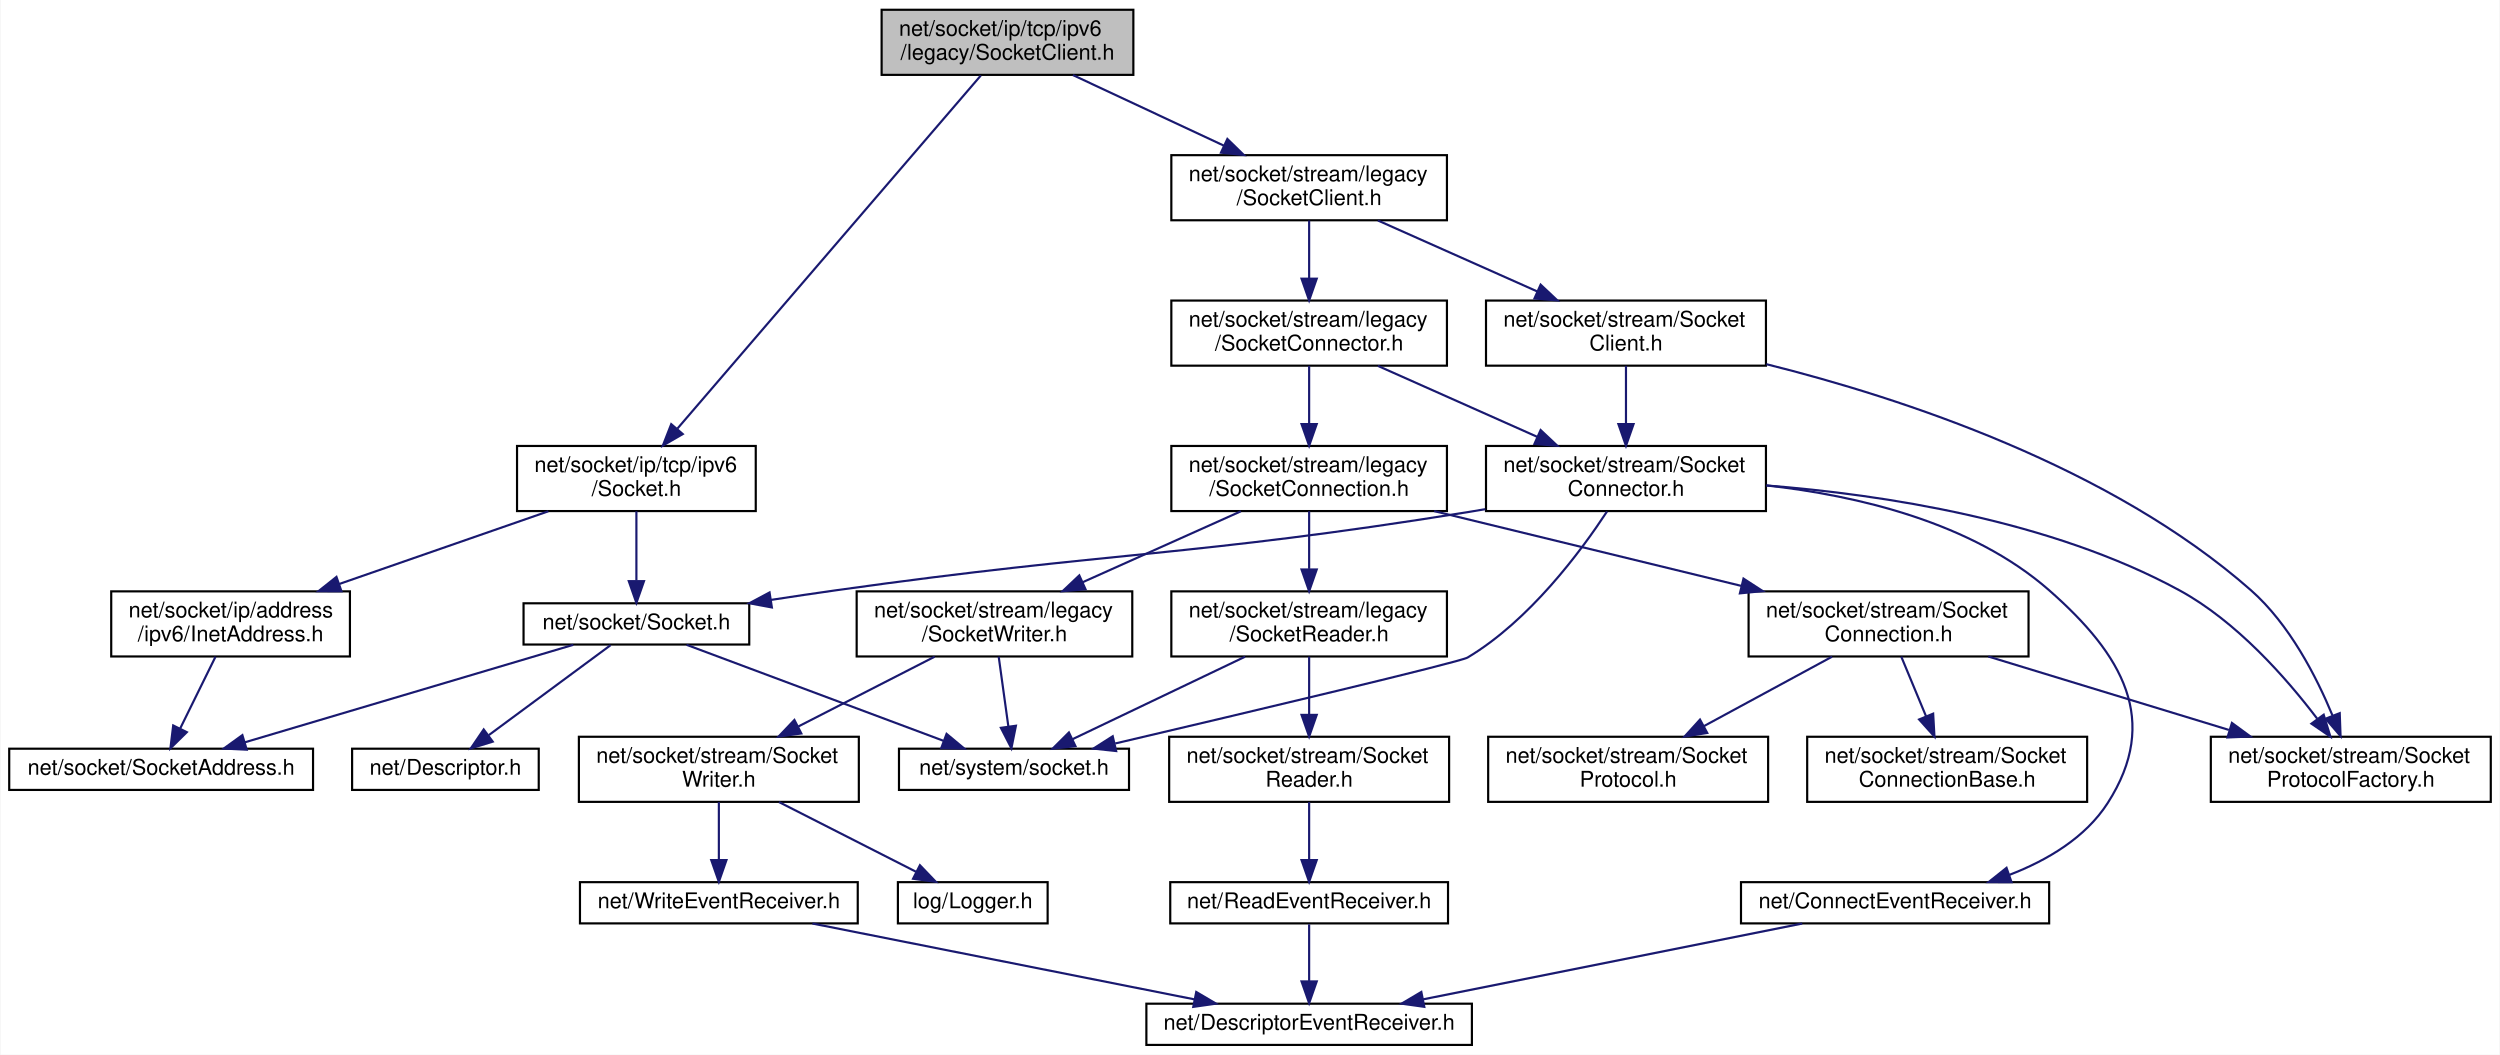
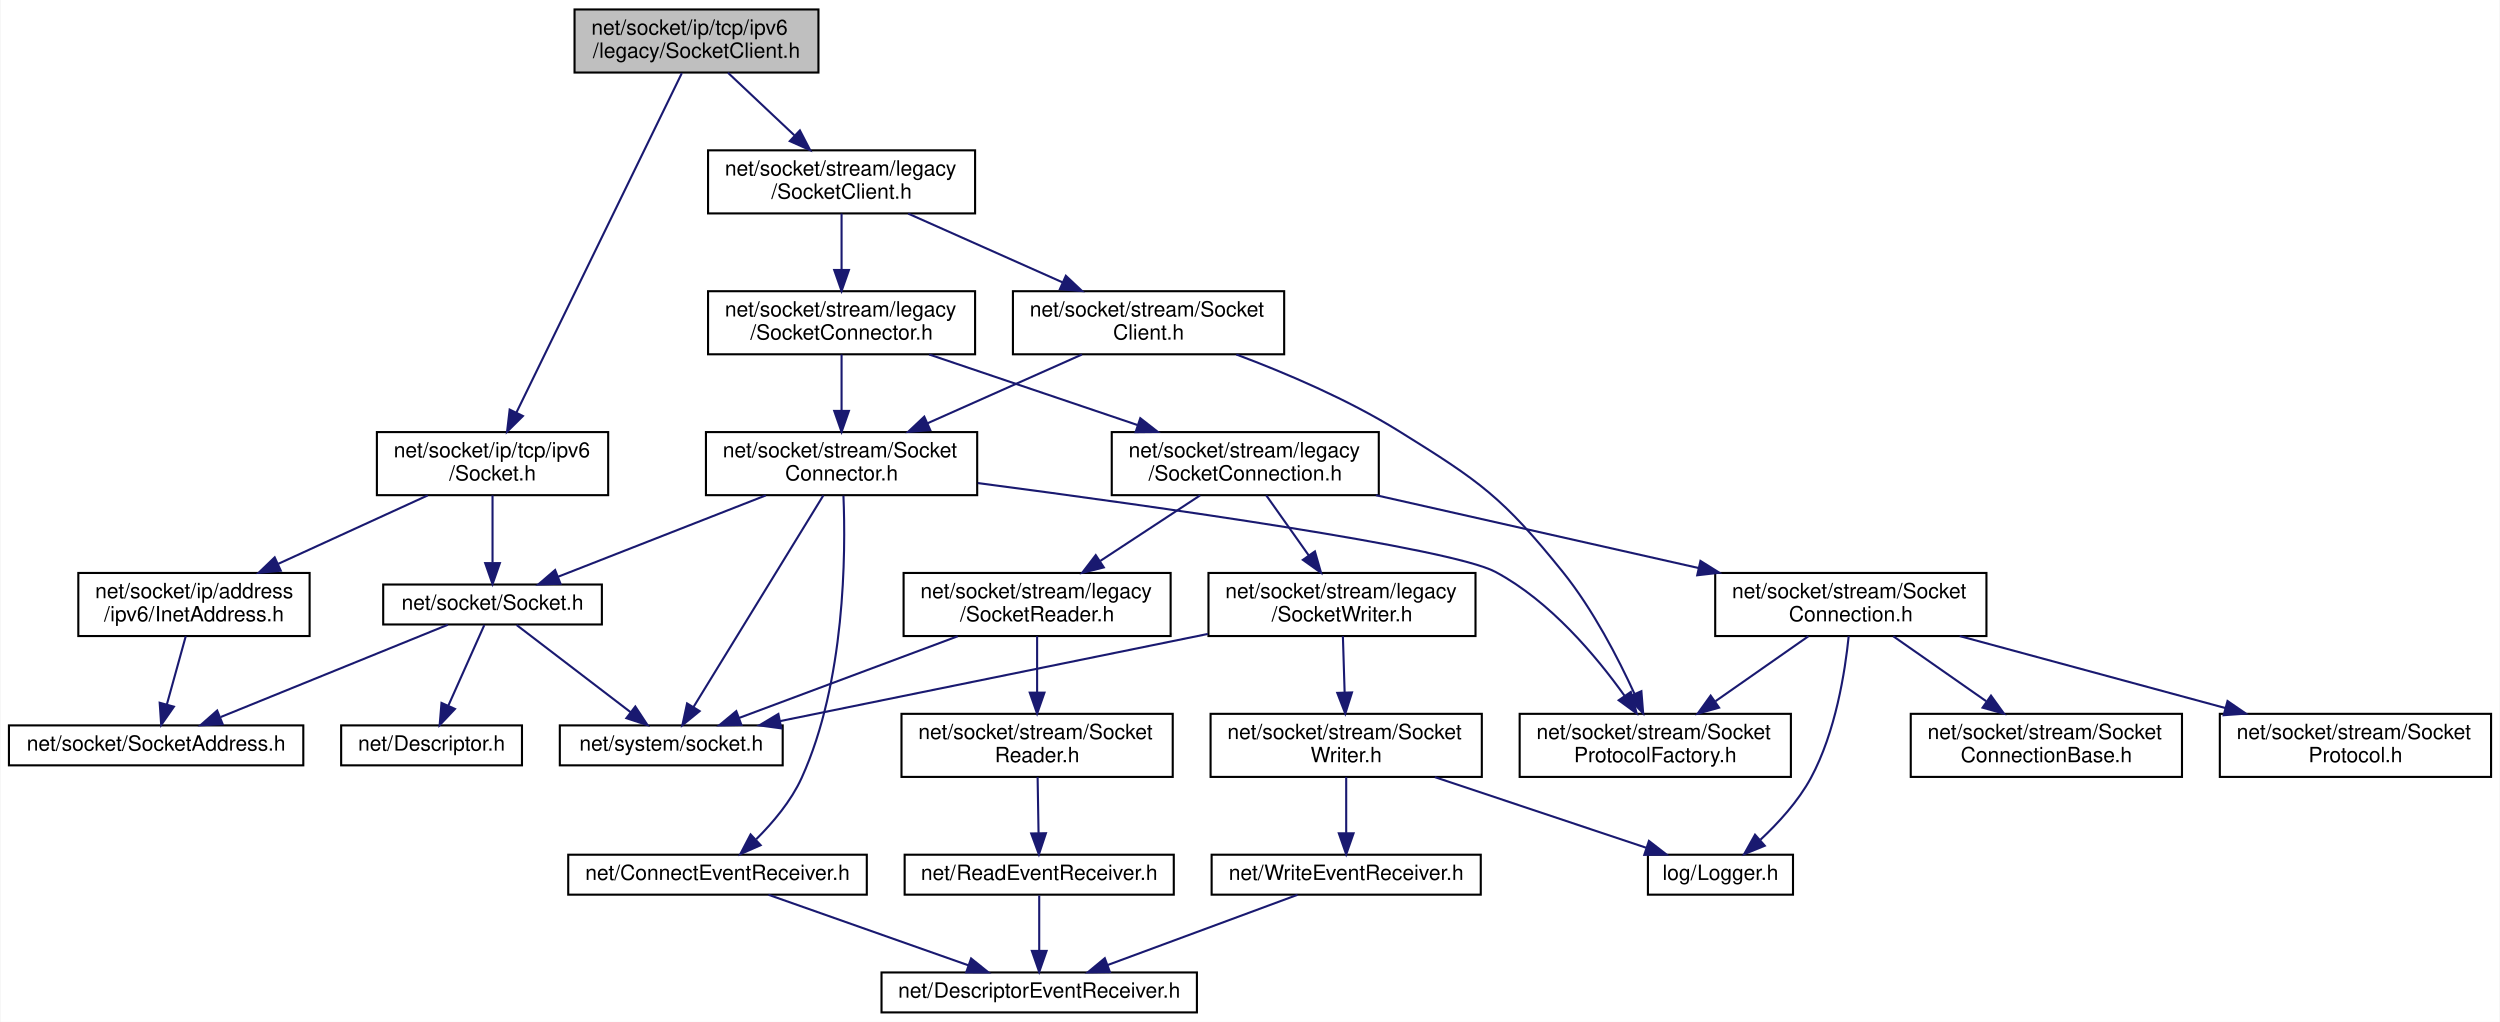
- <svg xmlns="http://www.w3.org/2000/svg" xmlns:xlink="http://www.w3.org/1999/xlink" width="1152pt" height="486pt" viewBox="0.00 0.00 1151.50 486.00">
+ <svg xmlns="http://www.w3.org/2000/svg" xmlns:xlink="http://www.w3.org/1999/xlink" width="1189pt" height="486pt" viewBox="0.00 0.00 1188.50 486.00">
  <g id="graph0" class="graph" transform="scale(1 1) rotate(0) translate(4 482)">
-     <polygon fill="white" stroke="transparent" points="-4,4 -4,-482 1147.5,-482 1147.5,4 -4,4" />
+     <polygon fill="white" stroke="transparent" points="-4,4 -4,-482 1184.5,-482 1184.5,4 -4,4" />
    <g id="node1" class="node">
      <g id="a_node1">
        <a xlink:title=" ">
-           <polygon fill="#bfbfbf" stroke="black" points="402,-447.5 402,-477.5 518,-477.5 518,-447.5 402,-447.5" />
-           <text text-anchor="start" x="410" y="-465.5" font-family="Helvetica,sans-Serif" font-size="10.00">net/socket/ip/tcp/ipv6</text>
-           <text text-anchor="middle" x="460" y="-454.5" font-family="Helvetica,sans-Serif" font-size="10.00">/legacy/SocketClient.h</text>
+           <polygon fill="#bfbfbf" stroke="black" points="269,-447.5 269,-477.5 385,-477.5 385,-447.5 269,-447.5" />
+           <text text-anchor="start" x="277" y="-465.5" font-family="Helvetica,sans-Serif" font-size="10.00">net/socket/ip/tcp/ipv6</text>
+           <text text-anchor="middle" x="327" y="-454.5" font-family="Helvetica,sans-Serif" font-size="10.00">/legacy/SocketClient.h</text>
        </a>
      </g>
    </g>
    <g id="node2" class="node">
      <g id="a_node2">
        <a xlink:href="socket_2ip_2tcp_2ipv6_2_socket_8h.html" target="_top" xlink:title=" ">
-           <polygon fill="white" stroke="black" points="234,-246.5 234,-276.5 344,-276.5 344,-246.5 234,-246.5" />
-           <text text-anchor="start" x="242" y="-264.5" font-family="Helvetica,sans-Serif" font-size="10.00">net/socket/ip/tcp/ipv6</text>
-           <text text-anchor="middle" x="289" y="-253.5" font-family="Helvetica,sans-Serif" font-size="10.00">/Socket.h</text>
+           <polygon fill="white" stroke="black" points="175,-246.5 175,-276.5 285,-276.5 285,-246.5 175,-246.5" />
+           <text text-anchor="start" x="183" y="-264.5" font-family="Helvetica,sans-Serif" font-size="10.00">net/socket/ip/tcp/ipv6</text>
+           <text text-anchor="middle" x="230" y="-253.5" font-family="Helvetica,sans-Serif" font-size="10.00">/Socket.h</text>
        </a>
      </g>
    </g>
    <g id="edge1" class="edge">
-       <path fill="none" stroke="midnightblue" d="M447.7,-447.19C418.18,-412.84 343.17,-325.54 307.88,-284.48" />
-       <polygon fill="midnightblue" stroke="midnightblue" points="310.36,-281.99 301.19,-276.68 305.05,-286.55 310.36,-281.99" />
+       <path fill="none" stroke="midnightblue" d="M320.02,-447.19C303.46,-413.2 261.61,-327.35 241.35,-285.78" />
+       <polygon fill="midnightblue" stroke="midnightblue" points="244.44,-284.14 236.91,-276.68 238.15,-287.2 244.44,-284.14" />
    </g>
    <g id="node8" class="node">
      <g id="a_node8">
        <a xlink:href="stream_2legacy_2_socket_client_8h.html" target="_top" xlink:title=" ">
-           <polygon fill="white" stroke="black" points="535.5,-380.5 535.5,-410.5 662.5,-410.5 662.5,-380.5 535.5,-380.5" />
-           <text text-anchor="start" x="543.5" y="-398.5" font-family="Helvetica,sans-Serif" font-size="10.00">net/socket/stream/legacy</text>
-           <text text-anchor="middle" x="599" y="-387.5" font-family="Helvetica,sans-Serif" font-size="10.00">/SocketClient.h</text>
+           <polygon fill="white" stroke="black" points="332.5,-380.5 332.5,-410.5 459.5,-410.5 459.5,-380.5 332.5,-380.5" />
+           <text text-anchor="start" x="340.5" y="-398.5" font-family="Helvetica,sans-Serif" font-size="10.00">net/socket/stream/legacy</text>
+           <text text-anchor="middle" x="396" y="-387.5" font-family="Helvetica,sans-Serif" font-size="10.00">/SocketClient.h</text>
        </a>
      </g>
    </g>
    <g id="edge8" class="edge">
-       <path fill="none" stroke="midnightblue" d="M490.16,-447.4C510.56,-437.86 537.7,-425.16 559.78,-414.84" />
-       <polygon fill="midnightblue" stroke="midnightblue" points="561.32,-417.98 568.9,-410.58 558.36,-411.64 561.32,-417.98" />
+       <path fill="none" stroke="midnightblue" d="M341.97,-447.4C351.19,-438.71 363.19,-427.4 373.54,-417.66" />
+       <polygon fill="midnightblue" stroke="midnightblue" points="376.18,-419.98 381.06,-410.58 371.38,-414.89 376.18,-419.98" />
    </g>
    <g id="node3" class="node">
      <g id="a_node3">
        <a xlink:href="socket_2_socket_8h.html" target="_top" xlink:title=" ">
-           <polygon fill="white" stroke="black" points="237,-185 237,-204 341,-204 341,-185 237,-185" />
-           <text text-anchor="middle" x="289" y="-192" font-family="Helvetica,sans-Serif" font-size="10.00">net/socket/Socket.h</text>
+           <polygon fill="white" stroke="black" points="178,-185 178,-204 282,-204 282,-185 178,-185" />
+           <text text-anchor="middle" x="230" y="-192" font-family="Helvetica,sans-Serif" font-size="10.00">net/socket/Socket.h</text>
        </a>
      </g>
    </g>
    <g id="edge2" class="edge">
-       <path fill="none" stroke="midnightblue" d="M289,-246.4C289,-237.06 289,-224.71 289,-214.52" />
-       <polygon fill="midnightblue" stroke="midnightblue" points="292.5,-214.19 289,-204.19 285.5,-214.19 292.5,-214.19" />
+       <path fill="none" stroke="midnightblue" d="M230,-246.4C230,-237.06 230,-224.71 230,-214.52" />
+       <polygon fill="midnightblue" stroke="midnightblue" points="233.5,-214.19 230,-204.19 226.5,-214.19 233.5,-214.19" />
    </g>
    <g id="node7" class="node">
      <g id="a_node7">
        <a xlink:href="ipv6_2_inet_address_8h.html" target="_top" xlink:title=" ">
-           <polygon fill="white" stroke="black" points="47,-179.5 47,-209.5 157,-209.5 157,-179.5 47,-179.5" />
-           <text text-anchor="start" x="55" y="-197.5" font-family="Helvetica,sans-Serif" font-size="10.00">net/socket/ip/address</text>
-           <text text-anchor="middle" x="102" y="-186.5" font-family="Helvetica,sans-Serif" font-size="10.00">/ipv6/InetAddress.h</text>
+           <polygon fill="white" stroke="black" points="33,-179.5 33,-209.5 143,-209.5 143,-179.5 33,-179.5" />
+           <text text-anchor="start" x="41" y="-197.5" font-family="Helvetica,sans-Serif" font-size="10.00">net/socket/ip/address</text>
+           <text text-anchor="middle" x="88" y="-186.5" font-family="Helvetica,sans-Serif" font-size="10.00">/ipv6/InetAddress.h</text>
        </a>
      </g>
    </g>
    <g id="edge6" class="edge">
-       <path fill="none" stroke="midnightblue" d="M248.42,-246.4C220.12,-236.56 182.17,-223.37 152,-212.88" />
-       <polygon fill="midnightblue" stroke="midnightblue" points="153.09,-209.55 142.5,-209.58 150.79,-216.17 153.09,-209.55" />
+       <path fill="none" stroke="midnightblue" d="M199.19,-246.4C178.35,-236.86 150.62,-224.16 128.07,-213.84" />
+       <polygon fill="midnightblue" stroke="midnightblue" points="129.3,-210.56 118.75,-209.58 126.39,-216.92 129.3,-210.56" />
    </g>
    <g id="node4" class="node">
      <g id="a_node4">
        <a xlink:href="_descriptor_8h.html" target="_top" xlink:title=" ">
          <polygon fill="white" stroke="black" points="158,-118 158,-137 244,-137 244,-118 158,-118" />
          <text text-anchor="middle" x="201" y="-125" font-family="Helvetica,sans-Serif" font-size="10.00">net/Descriptor.h</text>
        </a>
      </g>
    </g>
    <g id="edge3" class="edge">
-       <path fill="none" stroke="midnightblue" d="M277.13,-184.73C262.75,-174.11 238.3,-156.05 220.99,-143.26" />
-       <polygon fill="midnightblue" stroke="midnightblue" points="222.8,-140.25 212.68,-137.13 218.64,-145.88 222.8,-140.25" />
+       <path fill="none" stroke="midnightblue" d="M226.09,-184.73C221.74,-174.99 214.6,-158.98 209.04,-146.53" />
+       <polygon fill="midnightblue" stroke="midnightblue" points="212.12,-144.83 204.85,-137.13 205.73,-147.69 212.12,-144.83" />
    </g>
    <g id="node5" class="node">
      <g id="a_node5">
        <a xlink:href="_socket_address_8h.html" target="_top" xlink:title=" ">
          <polygon fill="white" stroke="black" points="0,-118 0,-137 140,-137 140,-118 0,-118" />
          <text text-anchor="middle" x="70" y="-125" font-family="Helvetica,sans-Serif" font-size="10.00">net/socket/SocketAddress.h</text>
        </a>
      </g>
    </g>
    <g id="edge4" class="edge">
-       <path fill="none" stroke="midnightblue" d="M259.92,-184.87C220.95,-173.3 151.7,-152.75 108.46,-139.91" />
-       <polygon fill="midnightblue" stroke="midnightblue" points="109.44,-136.55 98.85,-137.06 107.44,-143.26 109.44,-136.55" />
+       <path fill="none" stroke="midnightblue" d="M208.75,-184.87C181.06,-173.62 132.44,-153.87 100.73,-140.99" />
+       <polygon fill="midnightblue" stroke="midnightblue" points="101.66,-137.58 91.08,-137.06 99.03,-144.07 101.66,-137.58" />
    </g>
    <g id="node6" class="node">
      <g id="a_node6">
        <a xlink:href="system_2_socket_8h.html" target="_top" xlink:title=" ">
-           <polygon fill="white" stroke="black" points="410,-118 410,-137 516,-137 516,-118 410,-118" />
-           <text text-anchor="middle" x="463" y="-125" font-family="Helvetica,sans-Serif" font-size="10.00">net/system/socket.h</text>
+           <polygon fill="white" stroke="black" points="262,-118 262,-137 368,-137 368,-118 262,-118" />
+           <text text-anchor="middle" x="315" y="-125" font-family="Helvetica,sans-Serif" font-size="10.00">net/system/socket.h</text>
        </a>
      </g>
    </g>
    <g id="edge5" class="edge">
-       <path fill="none" stroke="midnightblue" d="M312.11,-184.87C342.48,-173.52 396.01,-153.52 430.47,-140.65" />
-       <polygon fill="midnightblue" stroke="midnightblue" points="431.93,-143.84 440.08,-137.06 429.48,-137.28 431.93,-143.84" />
+       <path fill="none" stroke="midnightblue" d="M241.46,-184.73C255.36,-174.11 278.98,-156.05 295.69,-143.26" />
+       <polygon fill="midnightblue" stroke="midnightblue" points="297.9,-145.98 303.72,-137.13 293.65,-140.42 297.9,-145.98" />
    </g>
    <g id="edge7" class="edge">
-       <path fill="none" stroke="midnightblue" d="M95.06,-179.4C90.26,-169.66 83.86,-156.65 78.72,-146.21" />
-       <polygon fill="midnightblue" stroke="midnightblue" points="81.84,-144.62 74.28,-137.19 75.56,-147.71 81.84,-144.62" />
+       <path fill="none" stroke="midnightblue" d="M84.09,-179.4C81.45,-169.86 77.94,-157.18 75.08,-146.86" />
+       <polygon fill="midnightblue" stroke="midnightblue" points="78.45,-145.9 72.41,-137.19 71.7,-147.77 78.45,-145.9" />
    </g>
    <g id="node9" class="node">
      <g id="a_node9">
        <a xlink:href="stream_2_socket_client_8h.html" target="_top" xlink:title=" ">
-           <polygon fill="white" stroke="black" points="680.5,-313.5 680.5,-343.5 809.5,-343.5 809.5,-313.5 680.5,-313.5" />
-           <text text-anchor="start" x="688.5" y="-331.5" font-family="Helvetica,sans-Serif" font-size="10.00">net/socket/stream/Socket</text>
-           <text text-anchor="middle" x="745" y="-320.5" font-family="Helvetica,sans-Serif" font-size="10.00">Client.h</text>
+           <polygon fill="white" stroke="black" points="477.5,-313.5 477.5,-343.5 606.5,-343.5 606.5,-313.5 477.5,-313.5" />
+           <text text-anchor="start" x="485.5" y="-331.5" font-family="Helvetica,sans-Serif" font-size="10.00">net/socket/stream/Socket</text>
+           <text text-anchor="middle" x="542" y="-320.5" font-family="Helvetica,sans-Serif" font-size="10.00">Client.h</text>
        </a>
      </g>
    </g>
    <g id="edge9" class="edge">
-       <path fill="none" stroke="midnightblue" d="M630.68,-380.4C652.2,-370.81 680.87,-358.05 704.12,-347.7" />
-       <polygon fill="midnightblue" stroke="midnightblue" points="705.67,-350.84 713.38,-343.58 702.82,-344.45 705.67,-350.84" />
+       <path fill="none" stroke="midnightblue" d="M427.68,-380.4C449.2,-370.81 477.87,-358.05 501.12,-347.7" />
+       <polygon fill="midnightblue" stroke="midnightblue" points="502.67,-350.84 510.38,-343.58 499.82,-344.45 502.67,-350.84" />
    </g>
    <g id="node14" class="node">
      <g id="a_node14">
        <a xlink:href="legacy_2_socket_connector_8h.html" target="_top" xlink:title=" ">
-           <polygon fill="white" stroke="black" points="535.5,-313.5 535.5,-343.5 662.5,-343.5 662.5,-313.5 535.5,-313.5" />
-           <text text-anchor="start" x="543.5" y="-331.5" font-family="Helvetica,sans-Serif" font-size="10.00">net/socket/stream/legacy</text>
-           <text text-anchor="middle" x="599" y="-320.5" font-family="Helvetica,sans-Serif" font-size="10.00">/SocketConnector.h</text>
+           <polygon fill="white" stroke="black" points="332.5,-313.5 332.5,-343.5 459.5,-343.5 459.5,-313.5 332.5,-313.5" />
+           <text text-anchor="start" x="340.5" y="-331.5" font-family="Helvetica,sans-Serif" font-size="10.00">net/socket/stream/legacy</text>
+           <text text-anchor="middle" x="396" y="-320.5" font-family="Helvetica,sans-Serif" font-size="10.00">/SocketConnector.h</text>
        </a>
      </g>
    </g>
    <g id="edge17" class="edge">
-       <path fill="none" stroke="midnightblue" d="M599,-380.4C599,-372.64 599,-362.81 599,-353.86" />
-       <polygon fill="midnightblue" stroke="midnightblue" points="602.5,-353.58 599,-343.58 595.5,-353.58 602.5,-353.58" />
+       <path fill="none" stroke="midnightblue" d="M396,-380.4C396,-372.64 396,-362.81 396,-353.86" />
+       <polygon fill="midnightblue" stroke="midnightblue" points="399.5,-353.58 396,-343.58 392.5,-353.58 399.5,-353.58" />
    </g>
    <g id="node10" class="node">
      <g id="a_node10">
        <a xlink:href="_socket_connector_8h.html" target="_top" xlink:title=" ">
-           <polygon fill="white" stroke="black" points="680.5,-246.5 680.5,-276.5 809.5,-276.5 809.5,-246.5 680.5,-246.5" />
-           <text text-anchor="start" x="688.5" y="-264.5" font-family="Helvetica,sans-Serif" font-size="10.00">net/socket/stream/Socket</text>
-           <text text-anchor="middle" x="745" y="-253.5" font-family="Helvetica,sans-Serif" font-size="10.00">Connector.h</text>
+           <polygon fill="white" stroke="black" points="331.5,-246.5 331.5,-276.5 460.5,-276.5 460.5,-246.5 331.5,-246.5" />
+           <text text-anchor="start" x="339.5" y="-264.5" font-family="Helvetica,sans-Serif" font-size="10.00">net/socket/stream/Socket</text>
+           <text text-anchor="middle" x="396" y="-253.5" font-family="Helvetica,sans-Serif" font-size="10.00">Connector.h</text>
        </a>
      </g>
    </g>
    <g id="edge10" class="edge">
-       <path fill="none" stroke="midnightblue" d="M745,-313.4C745,-305.64 745,-295.81 745,-286.86" />
-       <polygon fill="midnightblue" stroke="midnightblue" points="748.5,-286.58 745,-276.58 741.5,-286.58 748.5,-286.58" />
+       <path fill="none" stroke="midnightblue" d="M510.32,-313.4C488.8,-303.81 460.13,-291.05 436.88,-280.7" />
+       <polygon fill="midnightblue" stroke="midnightblue" points="438.18,-277.45 427.62,-276.58 435.33,-283.84 438.18,-277.45" />
    </g>
    <g id="node13" class="node">
      <g id="a_node13">
        <a xlink:href="_socket_protocol_factory_8h.html" target="_top" xlink:title=" ">
-           <polygon fill="white" stroke="black" points="1014.5,-112.5 1014.5,-142.5 1143.5,-142.5 1143.5,-112.5 1014.5,-112.5" />
-           <text text-anchor="start" x="1022.5" y="-130.5" font-family="Helvetica,sans-Serif" font-size="10.00">net/socket/stream/Socket</text>
-           <text text-anchor="middle" x="1079" y="-119.5" font-family="Helvetica,sans-Serif" font-size="10.00">ProtocolFactory.h</text>
+           <polygon fill="white" stroke="black" points="718.5,-112.5 718.5,-142.5 847.5,-142.5 847.5,-112.5 718.5,-112.5" />
+           <text text-anchor="start" x="726.5" y="-130.5" font-family="Helvetica,sans-Serif" font-size="10.00">net/socket/stream/Socket</text>
+           <text text-anchor="middle" x="783" y="-119.5" font-family="Helvetica,sans-Serif" font-size="10.00">ProtocolFactory.h</text>
        </a>
      </g>
    </g>
    <g id="edge16" class="edge">
-       <path fill="none" stroke="midnightblue" d="M809.66,-314.19C872.78,-298.44 968.47,-266.84 1033,-210 1050.71,-194.4 1063.14,-170.25 1070.57,-152.29" />
-       <polygon fill="midnightblue" stroke="midnightblue" points="1073.9,-153.38 1074.28,-142.79 1067.38,-150.83 1073.9,-153.38" />
+       <path fill="none" stroke="midnightblue" d="M583.75,-313.4C607.31,-304.58 636.78,-292.03 661,-277 699.83,-252.9 710.33,-245.59 739,-210 753.33,-192.2 765.31,-169.05 773.13,-151.97" />
+       <polygon fill="midnightblue" stroke="midnightblue" points="776.39,-153.27 777.24,-142.71 769.99,-150.43 776.39,-153.27" />
    </g>
    <g id="edge13" class="edge">
-       <path fill="none" stroke="midnightblue" d="M680.17,-247.37C677.41,-246.89 674.68,-246.43 672,-246 543.34,-225.29 510.05,-228.15 381,-210 371.27,-208.63 360.98,-207.1 350.94,-205.55" />
-       <polygon fill="midnightblue" stroke="midnightblue" points="351.43,-202.09 341.02,-204.01 350.36,-209 351.43,-202.09" />
+       <path fill="none" stroke="midnightblue" d="M359.98,-246.4C330.47,-234.84 289.14,-218.66 261.06,-207.66" />
+       <polygon fill="midnightblue" stroke="midnightblue" points="262.31,-204.39 251.73,-204.01 259.76,-210.91 262.31,-204.39" />
    </g>
    <g id="edge15" class="edge">
-       <path fill="none" stroke="midnightblue" d="M736.27,-246.31C724.17,-227.88 700.53,-196.05 672,-179 668.46,-176.88 570.15,-153.61 509.65,-139.41" />
-       <polygon fill="midnightblue" stroke="midnightblue" points="510.08,-135.92 499.55,-137.04 508.49,-142.73 510.08,-135.92" />
+       <path fill="none" stroke="midnightblue" d="M387.33,-246.37C372.36,-221.97 341.69,-172 325.52,-145.65" />
+       <polygon fill="midnightblue" stroke="midnightblue" points="328.49,-143.79 320.28,-137.1 322.52,-147.45 328.49,-143.79" />
    </g>
    <g id="node11" class="node">
      <g id="a_node11">
        <a xlink:href="_connect_event_receiver_8h.html" target="_top" xlink:title=" ">
-           <polygon fill="white" stroke="black" points="798,-56.5 798,-75.5 940,-75.5 940,-56.5 798,-56.5" />
-           <text text-anchor="middle" x="869" y="-63.5" font-family="Helvetica,sans-Serif" font-size="10.00">net/ConnectEventReceiver.h</text>
+           <polygon fill="white" stroke="black" points="266,-56.5 266,-75.5 408,-75.5 408,-56.5 266,-56.5" />
+           <text text-anchor="middle" x="337" y="-63.5" font-family="Helvetica,sans-Serif" font-size="10.00">net/ConnectEventReceiver.h</text>
        </a>
      </g>
    </g>
    <g id="edge11" class="edge">
-       <path fill="none" stroke="midnightblue" d="M809.81,-258.3C851.46,-253.67 904.26,-241.38 940,-210 973.95,-180.19 991.39,-150.03 967,-112 956.73,-95.98 939.15,-85.58 921.7,-78.87" />
-       <polygon fill="midnightblue" stroke="midnightblue" points="922.66,-75.5 912.07,-75.51 920.36,-82.11 922.66,-75.5" />
+       <path fill="none" stroke="midnightblue" d="M396.89,-246.24C398.02,-218.88 397.77,-157.66 377,-112 372,-101.01 363.37,-90.78 355.4,-82.86" />
+       <polygon fill="midnightblue" stroke="midnightblue" points="357.51,-80.03 347.82,-75.76 352.73,-85.15 357.51,-80.03" />
    </g>
    <g id="edge14" class="edge">
-       <path fill="none" stroke="midnightblue" d="M809.64,-258.31C863.47,-254.09 940.63,-242.3 1000,-210 1026.3,-195.69 1049.21,-169.66 1063.49,-150.86" />
-       <polygon fill="midnightblue" stroke="midnightblue" points="1066.5,-152.68 1069.6,-142.55 1060.86,-148.53 1066.5,-152.68" />
+       <path fill="none" stroke="midnightblue" d="M460.83,-252.25C545.55,-241.12 685.68,-221.39 707,-210 732.93,-196.15 754.85,-170.03 768.39,-151.09" />
+       <polygon fill="midnightblue" stroke="midnightblue" points="771.37,-152.92 774.17,-142.7 765.61,-148.95 771.37,-152.92" />
    </g>
    <g id="node12" class="node">
      <g id="a_node12">
        <a xlink:href="_descriptor_event_receiver_8h.html" target="_top" xlink:title=" ">
-           <polygon fill="white" stroke="black" points="524,-0.5 524,-19.5 674,-19.5 674,-0.5 524,-0.5" />
-           <text text-anchor="middle" x="599" y="-7.5" font-family="Helvetica,sans-Serif" font-size="10.00">net/DescriptorEventReceiver.h</text>
+           <polygon fill="white" stroke="black" points="415,-0.5 415,-19.5 565,-19.5 565,-0.5 415,-0.5" />
+           <text text-anchor="middle" x="490" y="-7.5" font-family="Helvetica,sans-Serif" font-size="10.00">net/DescriptorEventReceiver.h</text>
        </a>
      </g>
    </g>
    <g id="edge12" class="edge">
-       <path fill="none" stroke="midnightblue" d="M826.22,-56.44C778.82,-46.96 702.37,-31.67 651.42,-21.48" />
-       <polygon fill="midnightblue" stroke="midnightblue" points="652.07,-18.05 641.58,-19.52 650.7,-24.91 652.07,-18.05" />
+       <path fill="none" stroke="midnightblue" d="M361.24,-56.44C386.87,-47.4 427.49,-33.06 456.24,-22.92" />
+       <polygon fill="midnightblue" stroke="midnightblue" points="457.61,-26.15 465.87,-19.52 455.28,-19.54 457.61,-26.15" />
    </g>
    <g id="edge18" class="edge">
-       <path fill="none" stroke="midnightblue" d="M630.68,-313.4C652.2,-303.81 680.87,-291.05 704.12,-280.7" />
-       <polygon fill="midnightblue" stroke="midnightblue" points="705.67,-283.84 713.38,-276.58 702.82,-277.45 705.67,-283.84" />
+       <path fill="none" stroke="midnightblue" d="M396,-313.4C396,-305.64 396,-295.81 396,-286.86" />
+       <polygon fill="midnightblue" stroke="midnightblue" points="399.5,-286.58 396,-276.58 392.5,-286.58 399.5,-286.58" />
    </g>
    <g id="node15" class="node">
      <g id="a_node15">
        <a xlink:href="legacy_2_socket_connection_8h.html" target="_top" xlink:title=" ">
-           <polygon fill="white" stroke="black" points="535.5,-246.5 535.5,-276.5 662.5,-276.5 662.5,-246.5 535.5,-246.5" />
-           <text text-anchor="start" x="543.5" y="-264.5" font-family="Helvetica,sans-Serif" font-size="10.00">net/socket/stream/legacy</text>
-           <text text-anchor="middle" x="599" y="-253.5" font-family="Helvetica,sans-Serif" font-size="10.00">/SocketConnection.h</text>
+           <polygon fill="white" stroke="black" points="524.5,-246.5 524.5,-276.5 651.5,-276.5 651.5,-246.5 524.5,-246.5" />
+           <text text-anchor="start" x="532.5" y="-264.5" font-family="Helvetica,sans-Serif" font-size="10.00">net/socket/stream/legacy</text>
+           <text text-anchor="middle" x="588" y="-253.5" font-family="Helvetica,sans-Serif" font-size="10.00">/SocketConnection.h</text>
        </a>
      </g>
    </g>
    <g id="edge19" class="edge">
-       <path fill="none" stroke="midnightblue" d="M599,-313.4C599,-305.64 599,-295.81 599,-286.86" />
-       <polygon fill="midnightblue" stroke="midnightblue" points="602.5,-286.58 599,-276.58 595.5,-286.58 602.5,-286.58" />
+       <path fill="none" stroke="midnightblue" d="M437.66,-313.4C466.72,-303.56 505.69,-290.37 536.67,-279.88" />
+       <polygon fill="midnightblue" stroke="midnightblue" points="538.07,-283.1 546.42,-276.58 535.83,-276.47 538.07,-283.1" />
    </g>
    <g id="node16" class="node">
      <g id="a_node16">
        <a xlink:href="_socket_connection_8h.html" target="_top" xlink:title=" ">
-           <polygon fill="white" stroke="black" points="801.5,-179.5 801.5,-209.5 930.5,-209.5 930.5,-179.5 801.5,-179.5" />
-           <text text-anchor="start" x="809.5" y="-197.5" font-family="Helvetica,sans-Serif" font-size="10.00">net/socket/stream/Socket</text>
-           <text text-anchor="middle" x="866" y="-186.5" font-family="Helvetica,sans-Serif" font-size="10.00">Connection.h</text>
+           <polygon fill="white" stroke="black" points="811.5,-179.5 811.5,-209.5 940.5,-209.5 940.5,-179.5 811.5,-179.5" />
+           <text text-anchor="start" x="819.5" y="-197.5" font-family="Helvetica,sans-Serif" font-size="10.00">net/socket/stream/Socket</text>
+           <text text-anchor="middle" x="876" y="-186.5" font-family="Helvetica,sans-Serif" font-size="10.00">Connection.h</text>
        </a>
      </g>
    </g>
    <g id="edge20" class="edge">
-       <path fill="none" stroke="midnightblue" d="M656.61,-246.48C698.14,-236.37 754.34,-222.68 798.06,-212.04" />
-       <polygon fill="midnightblue" stroke="midnightblue" points="799.15,-215.38 808.04,-209.61 797.49,-208.58 799.15,-215.38" />
+       <path fill="none" stroke="midnightblue" d="M650.14,-246.48C695.22,-236.3 756.32,-222.51 803.61,-211.84" />
+       <polygon fill="midnightblue" stroke="midnightblue" points="804.49,-215.23 813.48,-209.61 802.95,-208.4 804.49,-215.23" />
+     </g>
+     <g id="node20" class="node">
+       <g id="a_node20">
+         <a xlink:href="legacy_2_socket_reader_8h.html" target="_top" xlink:title=" ">
+           <polygon fill="white" stroke="black" points="425.5,-179.5 425.5,-209.5 552.5,-209.5 552.5,-179.5 425.5,-179.5" />
+           <text text-anchor="start" x="433.5" y="-197.5" font-family="Helvetica,sans-Serif" font-size="10.00">net/socket/stream/legacy</text>
+           <text text-anchor="middle" x="489" y="-186.5" font-family="Helvetica,sans-Serif" font-size="10.00">/SocketReader.h</text>
+         </a>
+       </g>
+     </g>
+     <g id="edge25" class="edge">
+       <path fill="none" stroke="midnightblue" d="M566.52,-246.4C552.64,-237.28 534.37,-225.29 519.06,-215.24" />
+       <polygon fill="midnightblue" stroke="midnightblue" points="520.72,-212.14 510.44,-209.58 516.88,-217.99 520.72,-212.14" />
+     </g>
+     <g id="node23" class="node">
+       <g id="a_node23">
+         <a xlink:href="legacy_2_socket_writer_8h.html" target="_top" xlink:title=" ">
+           <polygon fill="white" stroke="black" points="570.5,-179.5 570.5,-209.5 697.5,-209.5 697.5,-179.5 570.5,-179.5" />
+           <text text-anchor="start" x="578.5" y="-197.5" font-family="Helvetica,sans-Serif" font-size="10.00">net/socket/stream/legacy</text>
+           <text text-anchor="middle" x="634" y="-186.5" font-family="Helvetica,sans-Serif" font-size="10.00">/SocketWriter.h</text>
+         </a>
+       </g>
+     </g>
+     <g id="edge30" class="edge">
+       <path fill="none" stroke="midnightblue" d="M597.98,-246.4C603.89,-238.05 611.5,-227.29 618.21,-217.81" />
+       <polygon fill="midnightblue" stroke="midnightblue" points="621.12,-219.76 624.04,-209.58 615.4,-215.72 621.12,-219.76" />
+     </g>
+     <g id="edge24" class="edge">
+       <path fill="none" stroke="midnightblue" d="M855.82,-179.4C842.9,-170.37 825.94,-158.51 811.64,-148.52" />
+       <polygon fill="midnightblue" stroke="midnightblue" points="813.34,-145.44 803.14,-142.58 809.33,-151.17 813.34,-145.44" />
+     </g>
+     <g id="node17" class="node">
+       <g id="a_node17">
+         <a xlink:href="_logger_8h.html" target="_top" xlink:title=" ">
+           <polygon fill="white" stroke="black" points="779.5,-56.5 779.5,-75.5 848.5,-75.5 848.5,-56.5 779.5,-56.5" />
+           <text text-anchor="middle" x="814" y="-63.5" font-family="Helvetica,sans-Serif" font-size="10.00">log/Logger.h</text>
+         </a>
+       </g>
+     </g>
+     <g id="edge21" class="edge">
+       <path fill="none" stroke="midnightblue" d="M874.99,-179.44C873.27,-162.54 868.75,-133.72 857,-112 851,-100.91 841.53,-90.58 833.01,-82.62" />
+       <polygon fill="midnightblue" stroke="midnightblue" points="835.08,-79.77 825.27,-75.77 830.44,-85.02 835.08,-79.77" />
+     </g>
+     <g id="node18" class="node">
+       <g id="a_node18">
+         <a xlink:href="_socket_connection_base_8h.html" target="_top" xlink:title=" ">
+           <polygon fill="white" stroke="black" points="904.5,-112.5 904.5,-142.5 1033.5,-142.5 1033.5,-112.5 904.5,-112.5" />
+           <text text-anchor="start" x="912.5" y="-130.5" font-family="Helvetica,sans-Serif" font-size="10.00">net/socket/stream/Socket</text>
+           <text text-anchor="middle" x="969" y="-119.5" font-family="Helvetica,sans-Serif" font-size="10.00">ConnectionBase.h</text>
+         </a>
+       </g>
+     </g>
+     <g id="edge22" class="edge">
+       <path fill="none" stroke="midnightblue" d="M896.18,-179.4C909.1,-170.37 926.06,-158.51 940.36,-148.52" />
+       <polygon fill="midnightblue" stroke="midnightblue" points="942.67,-151.17 948.86,-142.58 938.66,-145.44 942.67,-151.17" />
    </g>
    <g id="node19" class="node">
      <g id="a_node19">
-         <a xlink:href="legacy_2_socket_reader_8h.html" target="_top" xlink:title=" ">
-           <polygon fill="white" stroke="black" points="535.5,-179.5 535.5,-209.5 662.5,-209.5 662.5,-179.5 535.5,-179.5" />
-           <text text-anchor="start" x="543.5" y="-197.5" font-family="Helvetica,sans-Serif" font-size="10.00">net/socket/stream/legacy</text>
-           <text text-anchor="middle" x="599" y="-186.5" font-family="Helvetica,sans-Serif" font-size="10.00">/SocketReader.h</text>
-         </a>
-       </g>
-     </g>
-     <g id="edge24" class="edge">
-       <path fill="none" stroke="midnightblue" d="M599,-246.4C599,-238.64 599,-228.81 599,-219.86" />
-       <polygon fill="midnightblue" stroke="midnightblue" points="602.5,-219.58 599,-209.58 595.5,-219.58 602.5,-219.58" />
+         <a xlink:href="_socket_protocol_8h.html" target="_top" xlink:title=" ">
+           <polygon fill="white" stroke="black" points="1051.5,-112.5 1051.5,-142.5 1180.5,-142.5 1180.5,-112.5 1051.5,-112.5" />
+           <text text-anchor="start" x="1059.5" y="-130.5" font-family="Helvetica,sans-Serif" font-size="10.00">net/socket/stream/Socket</text>
+           <text text-anchor="middle" x="1116" y="-119.5" font-family="Helvetica,sans-Serif" font-size="10.00">Protocol.h</text>
+         </a>
+       </g>
+     </g>
+     <g id="edge23" class="edge">
+       <path fill="none" stroke="midnightblue" d="M927.78,-179.48C964.87,-169.43 1014.99,-155.86 1054.18,-145.24" />
+       <polygon fill="midnightblue" stroke="midnightblue" points="1055.16,-148.6 1063.9,-142.61 1053.33,-141.85 1055.16,-148.6" />
+     </g>
+     <g id="edge29" class="edge">
+       <path fill="none" stroke="midnightblue" d="M451.24,-179.4C420.17,-167.79 376.61,-151.51 347.17,-140.52" />
+       <polygon fill="midnightblue" stroke="midnightblue" points="348.37,-137.23 337.77,-137.01 345.92,-143.79 348.37,-137.23" />
+     </g>
+     <g id="node21" class="node">
+       <g id="a_node21">
+         <a xlink:href="_socket_reader_8h.html" target="_top" xlink:title=" ">
+           <polygon fill="white" stroke="black" points="424.5,-112.5 424.5,-142.5 553.5,-142.5 553.5,-112.5 424.5,-112.5" />
+           <text text-anchor="start" x="432.5" y="-130.5" font-family="Helvetica,sans-Serif" font-size="10.00">net/socket/stream/Socket</text>
+           <text text-anchor="middle" x="489" y="-119.5" font-family="Helvetica,sans-Serif" font-size="10.00">Reader.h</text>
+         </a>
+       </g>
+     </g>
+     <g id="edge26" class="edge">
+       <path fill="none" stroke="midnightblue" d="M489,-179.4C489,-171.64 489,-161.81 489,-152.86" />
+       <polygon fill="midnightblue" stroke="midnightblue" points="492.5,-152.58 489,-142.58 485.5,-152.58 492.5,-152.58" />
    </g>
    <g id="node22" class="node">
      <g id="a_node22">
-         <a xlink:href="legacy_2_socket_writer_8h.html" target="_top" xlink:title=" ">
-           <polygon fill="white" stroke="black" points="390.5,-179.5 390.5,-209.5 517.5,-209.5 517.5,-179.5 390.5,-179.5" />
-           <text text-anchor="start" x="398.5" y="-197.5" font-family="Helvetica,sans-Serif" font-size="10.00">net/socket/stream/legacy</text>
-           <text text-anchor="middle" x="454" y="-186.5" font-family="Helvetica,sans-Serif" font-size="10.00">/SocketWriter.h</text>
-         </a>
-       </g>
-     </g>
-     <g id="edge29" class="edge">
-       <path fill="none" stroke="midnightblue" d="M567.54,-246.4C546.16,-236.81 517.69,-224.05 494.6,-213.7" />
-       <polygon fill="midnightblue" stroke="midnightblue" points="495.96,-210.47 485.4,-209.58 493.09,-216.86 495.96,-210.47" />
-     </g>
-     <g id="edge23" class="edge">
-       <path fill="none" stroke="midnightblue" d="M911.96,-179.48C944.46,-169.56 988.23,-156.2 1022.81,-145.65" />
-       <polygon fill="midnightblue" stroke="midnightblue" points="1024.22,-148.88 1032.76,-142.61 1022.17,-142.18 1024.22,-148.88" />
-     </g>
-     <g id="node17" class="node">
-       <g id="a_node17">
-         <a xlink:href="_socket_connection_base_8h.html" target="_top" xlink:title=" ">
-           <polygon fill="white" stroke="black" points="828.5,-112.5 828.5,-142.5 957.5,-142.5 957.5,-112.5 828.5,-112.5" />
-           <text text-anchor="start" x="836.5" y="-130.5" font-family="Helvetica,sans-Serif" font-size="10.00">net/socket/stream/Socket</text>
-           <text text-anchor="middle" x="893" y="-119.5" font-family="Helvetica,sans-Serif" font-size="10.00">ConnectionBase.h</text>
-         </a>
-       </g>
-     </g>
-     <g id="edge21" class="edge">
-       <path fill="none" stroke="midnightblue" d="M871.86,-179.4C875.18,-171.39 879.43,-161.16 883.25,-151.98" />
-       <polygon fill="midnightblue" stroke="midnightblue" points="886.55,-153.15 887.15,-142.58 880.08,-150.47 886.55,-153.15" />
-     </g>
-     <g id="node18" class="node">
-       <g id="a_node18">
-         <a xlink:href="_socket_protocol_8h.html" target="_top" xlink:title=" ">
-           <polygon fill="white" stroke="black" points="681.5,-112.5 681.5,-142.5 810.5,-142.5 810.5,-112.5 681.5,-112.5" />
-           <text text-anchor="start" x="689.5" y="-130.5" font-family="Helvetica,sans-Serif" font-size="10.00">net/socket/stream/Socket</text>
-           <text text-anchor="middle" x="746" y="-119.5" font-family="Helvetica,sans-Serif" font-size="10.00">Protocol.h</text>
-         </a>
-       </g>
-     </g>
-     <g id="edge22" class="edge">
-       <path fill="none" stroke="midnightblue" d="M839.96,-179.4C822.66,-170.03 799.75,-157.62 780.88,-147.39" />
-       <polygon fill="midnightblue" stroke="midnightblue" points="782.45,-144.26 771.99,-142.58 779.11,-150.42 782.45,-144.26" />
+         <a xlink:href="_read_event_receiver_8h.html" target="_top" xlink:title=" ">
+           <polygon fill="white" stroke="black" points="426,-56.5 426,-75.5 554,-75.5 554,-56.5 426,-56.5" />
+           <text text-anchor="middle" x="490" y="-63.5" font-family="Helvetica,sans-Serif" font-size="10.00">net/ReadEventReceiver.h</text>
+         </a>
+       </g>
+     </g>
+     <g id="edge27" class="edge">
+       <path fill="none" stroke="midnightblue" d="M489.24,-112.4C489.37,-104.47 489.54,-94.46 489.68,-85.86" />
+       <polygon fill="midnightblue" stroke="midnightblue" points="493.19,-85.72 489.85,-75.66 486.19,-85.6 493.19,-85.72" />
    </g>
    <g id="edge28" class="edge">
-       <path fill="none" stroke="midnightblue" d="M569.49,-179.4C545.84,-168.09 512.92,-152.36 489.97,-141.39" />
-       <polygon fill="midnightblue" stroke="midnightblue" points="491.33,-138.16 480.8,-137.01 488.31,-144.48 491.33,-138.16" />
-     </g>
-     <g id="node20" class="node">
-       <g id="a_node20">
-         <a xlink:href="_socket_reader_8h.html" target="_top" xlink:title=" ">
-           <polygon fill="white" stroke="black" points="534.5,-112.5 534.5,-142.5 663.5,-142.5 663.5,-112.5 534.5,-112.5" />
-           <text text-anchor="start" x="542.5" y="-130.5" font-family="Helvetica,sans-Serif" font-size="10.00">net/socket/stream/Socket</text>
-           <text text-anchor="middle" x="599" y="-119.5" font-family="Helvetica,sans-Serif" font-size="10.00">Reader.h</text>
-         </a>
-       </g>
-     </g>
-     <g id="edge25" class="edge">
-       <path fill="none" stroke="midnightblue" d="M599,-179.4C599,-171.64 599,-161.81 599,-152.86" />
-       <polygon fill="midnightblue" stroke="midnightblue" points="602.5,-152.58 599,-142.58 595.5,-152.58 602.5,-152.58" />
-     </g>
-     <g id="node21" class="node">
-       <g id="a_node21">
-         <a xlink:href="_read_event_receiver_8h.html" target="_top" xlink:title=" ">
-           <polygon fill="white" stroke="black" points="535,-56.5 535,-75.5 663,-75.5 663,-56.5 535,-56.5" />
-           <text text-anchor="middle" x="599" y="-63.5" font-family="Helvetica,sans-Serif" font-size="10.00">net/ReadEventReceiver.h</text>
-         </a>
-       </g>
-     </g>
-     <g id="edge26" class="edge">
-       <path fill="none" stroke="midnightblue" d="M599,-112.4C599,-104.47 599,-94.46 599,-85.86" />
-       <polygon fill="midnightblue" stroke="midnightblue" points="602.5,-85.66 599,-75.66 595.5,-85.66 602.5,-85.66" />
-     </g>
-     <g id="edge27" class="edge">
-       <path fill="none" stroke="midnightblue" d="M599,-56.08C599,-49.01 599,-38.86 599,-29.99" />
-       <polygon fill="midnightblue" stroke="midnightblue" points="602.5,-29.75 599,-19.75 595.5,-29.75 602.5,-29.75" />
-     </g>
-     <g id="edge34" class="edge">
-       <path fill="none" stroke="midnightblue" d="M455.95,-179.4C457.26,-169.96 458.99,-157.45 460.41,-147.19" />
-       <polygon fill="midnightblue" stroke="midnightblue" points="463.89,-147.58 461.8,-137.19 456.96,-146.62 463.89,-147.58" />
-     </g>
-     <g id="node23" class="node">
-       <g id="a_node23">
-         <a xlink:href="_socket_writer_8h.html" target="_top" xlink:title=" ">
-           <polygon fill="white" stroke="black" points="262.5,-112.5 262.5,-142.5 391.5,-142.5 391.5,-112.5 262.5,-112.5" />
-           <text text-anchor="start" x="270.5" y="-130.5" font-family="Helvetica,sans-Serif" font-size="10.00">net/socket/stream/Socket</text>
-           <text text-anchor="middle" x="327" y="-119.5" font-family="Helvetica,sans-Serif" font-size="10.00">Writer.h</text>
-         </a>
-       </g>
-     </g>
-     <g id="edge30" class="edge">
-       <path fill="none" stroke="midnightblue" d="M426.44,-179.4C408.05,-169.98 383.67,-157.5 363.65,-147.26" />
-       <polygon fill="midnightblue" stroke="midnightblue" points="365,-144.02 354.5,-142.58 361.81,-150.25 365,-144.02" />
+       <path fill="none" stroke="midnightblue" d="M490,-56.08C490,-49.01 490,-38.86 490,-29.99" />
+       <polygon fill="midnightblue" stroke="midnightblue" points="493.5,-29.75 490,-19.75 486.5,-29.75 493.5,-29.75" />
+     </g>
+     <g id="edge35" class="edge">
+       <path fill="none" stroke="midnightblue" d="M570.21,-180.5C510.47,-168.33 422.31,-150.37 366.81,-139.06" />
+       <polygon fill="midnightblue" stroke="midnightblue" points="367.33,-135.59 356.84,-137.02 365.94,-142.45 367.33,-135.59" />
    </g>
    <g id="node24" class="node">
      <g id="a_node24">
-         <a xlink:href="_logger_8h.html" target="_top" xlink:title=" ">
-           <polygon fill="white" stroke="black" points="409.5,-56.5 409.5,-75.5 478.5,-75.5 478.5,-56.5 409.5,-56.5" />
-           <text text-anchor="middle" x="444" y="-63.5" font-family="Helvetica,sans-Serif" font-size="10.00">log/Logger.h</text>
+         <a xlink:href="_socket_writer_8h.html" target="_top" xlink:title=" ">
+           <polygon fill="white" stroke="black" points="571.5,-112.5 571.5,-142.5 700.5,-142.5 700.5,-112.5 571.5,-112.5" />
+           <text text-anchor="start" x="579.5" y="-130.5" font-family="Helvetica,sans-Serif" font-size="10.00">net/socket/stream/Socket</text>
+           <text text-anchor="middle" x="636" y="-119.5" font-family="Helvetica,sans-Serif" font-size="10.00">Writer.h</text>
        </a>
      </g>
    </g>
    <g id="edge31" class="edge">
-       <path fill="none" stroke="midnightblue" d="M354.73,-112.4C373.83,-102.68 399.06,-89.86 417.82,-80.31" />
-       <polygon fill="midnightblue" stroke="midnightblue" points="419.65,-83.31 426.98,-75.66 416.48,-77.07 419.65,-83.31" />
+       <path fill="none" stroke="midnightblue" d="M634.43,-179.4C634.67,-171.64 634.98,-161.81 635.25,-152.86" />
+       <polygon fill="midnightblue" stroke="midnightblue" points="638.76,-152.68 635.57,-142.58 631.76,-152.46 638.76,-152.68" />
+     </g>
+     <g id="edge32" class="edge">
+       <path fill="none" stroke="midnightblue" d="M678.18,-112.4C708.81,-102.16 749.77,-88.47 778.67,-78.81" />
+       <polygon fill="midnightblue" stroke="midnightblue" points="779.98,-82.06 788.36,-75.57 777.77,-75.42 779.98,-82.06" />
    </g>
    <g id="node25" class="node">
      <g id="a_node25">
        <a xlink:href="_write_event_receiver_8h.html" target="_top" xlink:title=" ">
-           <polygon fill="white" stroke="black" points="263,-56.5 263,-75.5 391,-75.5 391,-56.5 263,-56.5" />
-           <text text-anchor="middle" x="327" y="-63.5" font-family="Helvetica,sans-Serif" font-size="10.00">net/WriteEventReceiver.h</text>
-         </a>
-       </g>
-     </g>
-     <g id="edge32" class="edge">
-       <path fill="none" stroke="midnightblue" d="M327,-112.4C327,-104.47 327,-94.46 327,-85.86" />
-       <polygon fill="midnightblue" stroke="midnightblue" points="330.5,-85.66 327,-75.66 323.5,-85.66 330.5,-85.66" />
+           <polygon fill="white" stroke="black" points="572,-56.5 572,-75.5 700,-75.5 700,-56.5 572,-56.5" />
+           <text text-anchor="middle" x="636" y="-63.5" font-family="Helvetica,sans-Serif" font-size="10.00">net/WriteEventReceiver.h</text>
+         </a>
+       </g>
    </g>
    <g id="edge33" class="edge">
-       <path fill="none" stroke="midnightblue" d="M370.1,-56.44C417.85,-46.96 494.86,-31.67 546.19,-21.48" />
-       <polygon fill="midnightblue" stroke="midnightblue" points="546.98,-24.9 556.1,-19.52 545.61,-18.03 546.98,-24.9" />
+       <path fill="none" stroke="midnightblue" d="M636,-112.4C636,-104.47 636,-94.46 636,-85.86" />
+       <polygon fill="midnightblue" stroke="midnightblue" points="639.5,-85.66 636,-75.66 632.5,-85.66 639.5,-85.66" />
+     </g>
+     <g id="edge34" class="edge">
+       <path fill="none" stroke="midnightblue" d="M612.87,-56.44C588.52,-47.44 549.99,-33.19 522.58,-23.05" />
+       <polygon fill="midnightblue" stroke="midnightblue" points="523.62,-19.7 513.03,-19.52 521.19,-26.27 523.62,-19.7" />
    </g>
  </g>
</svg>
